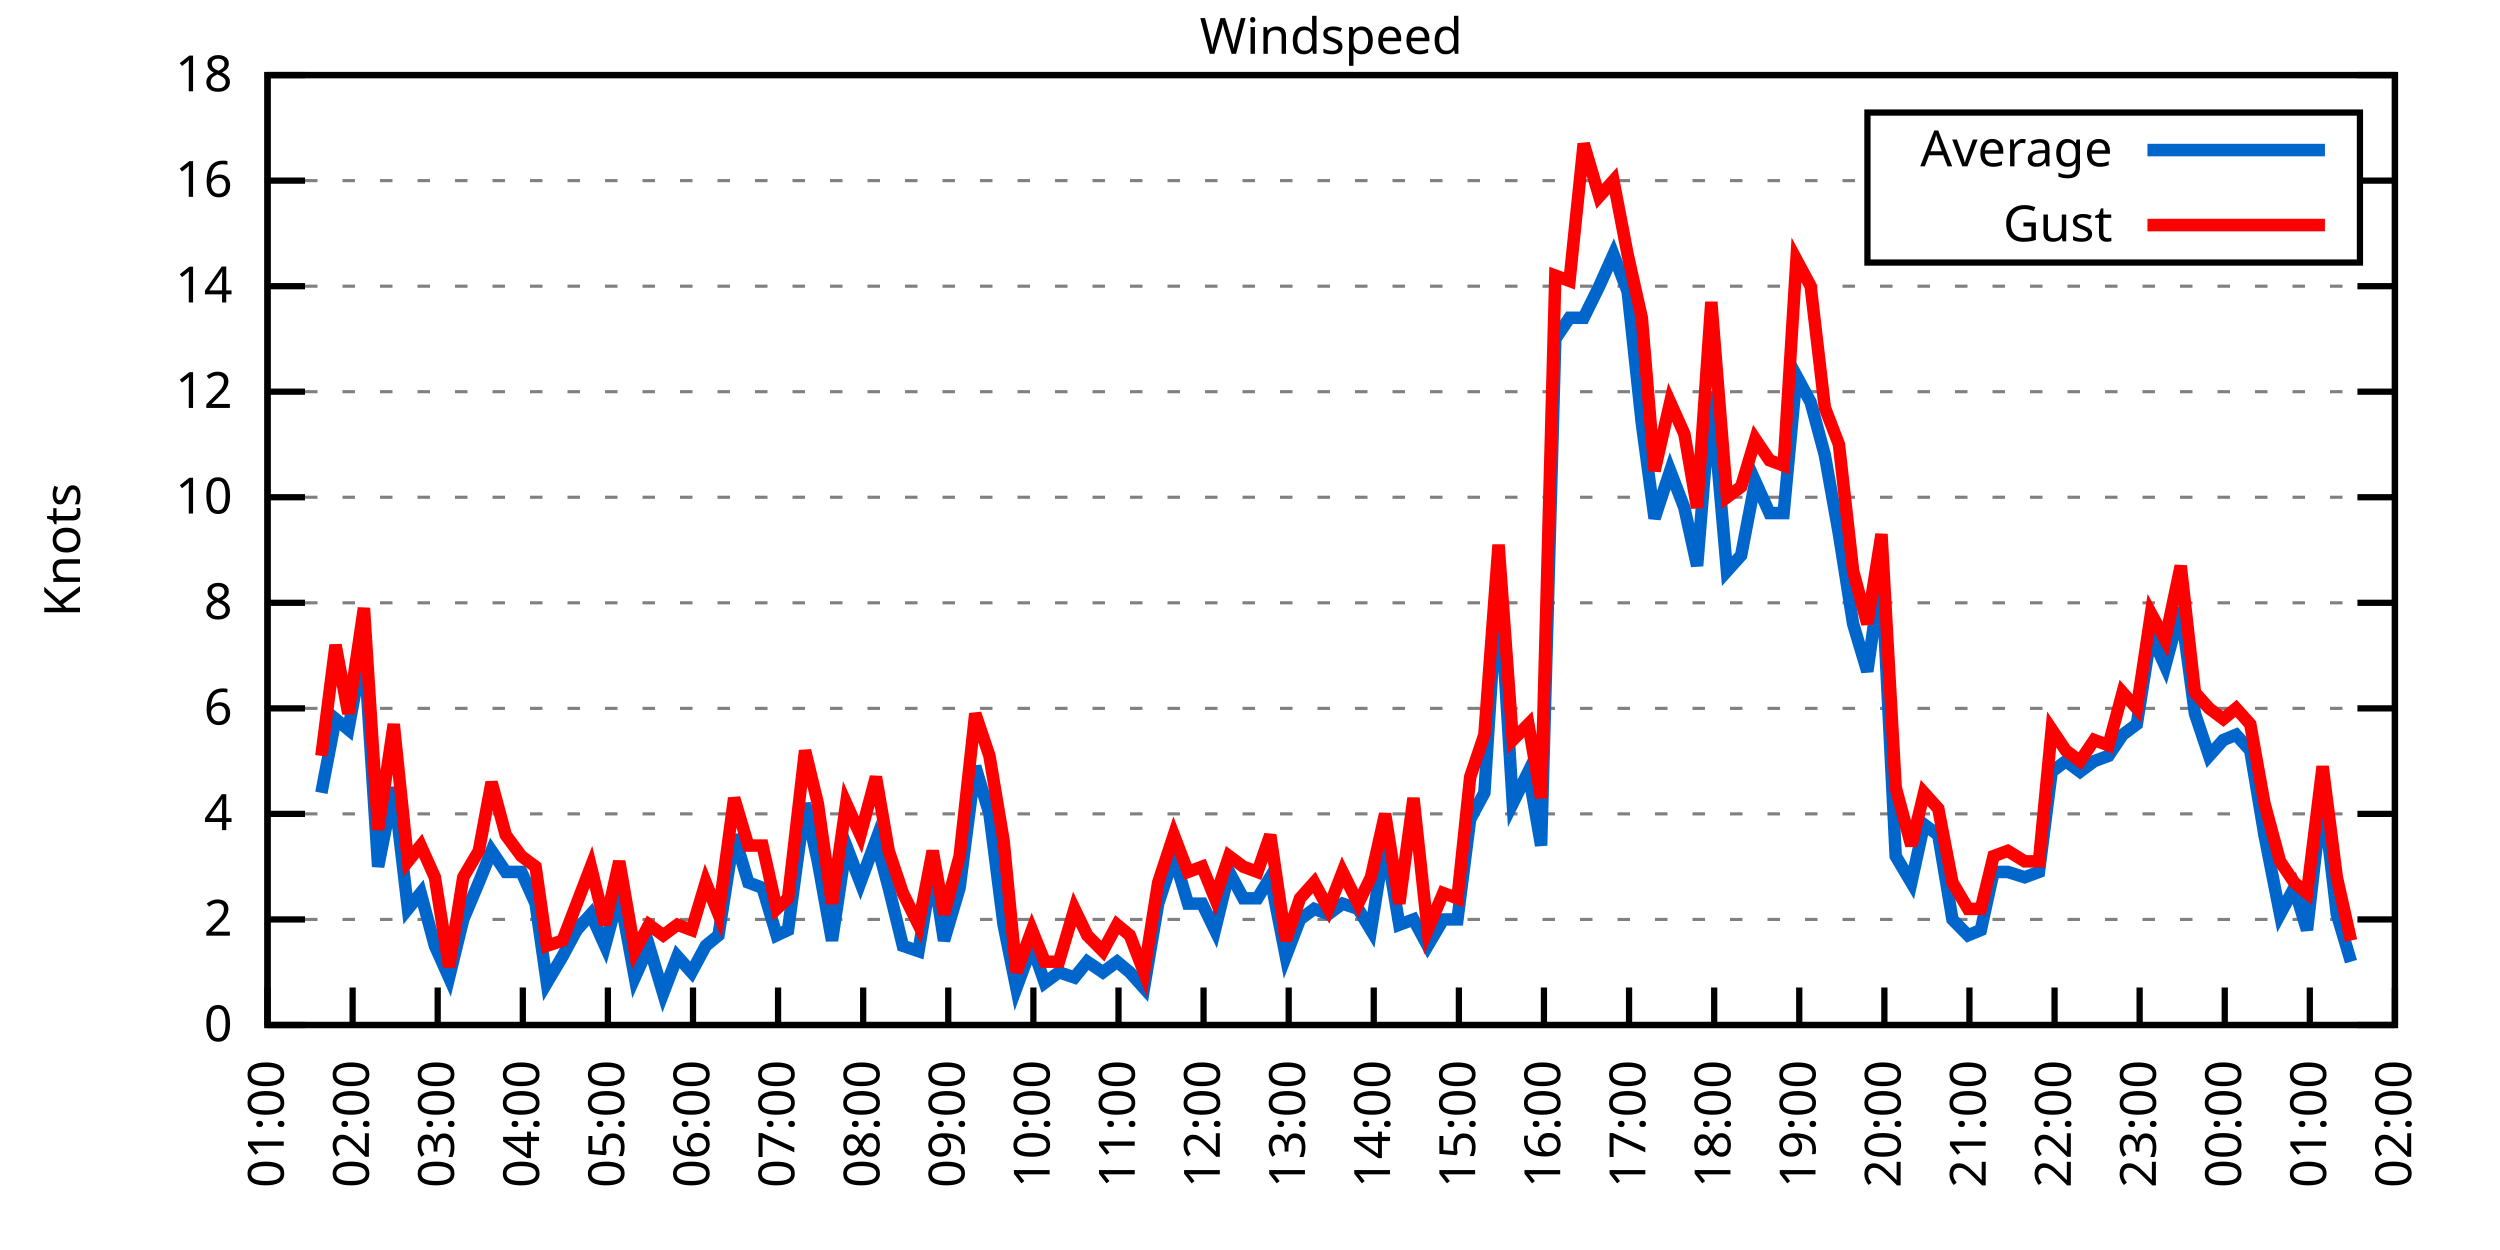
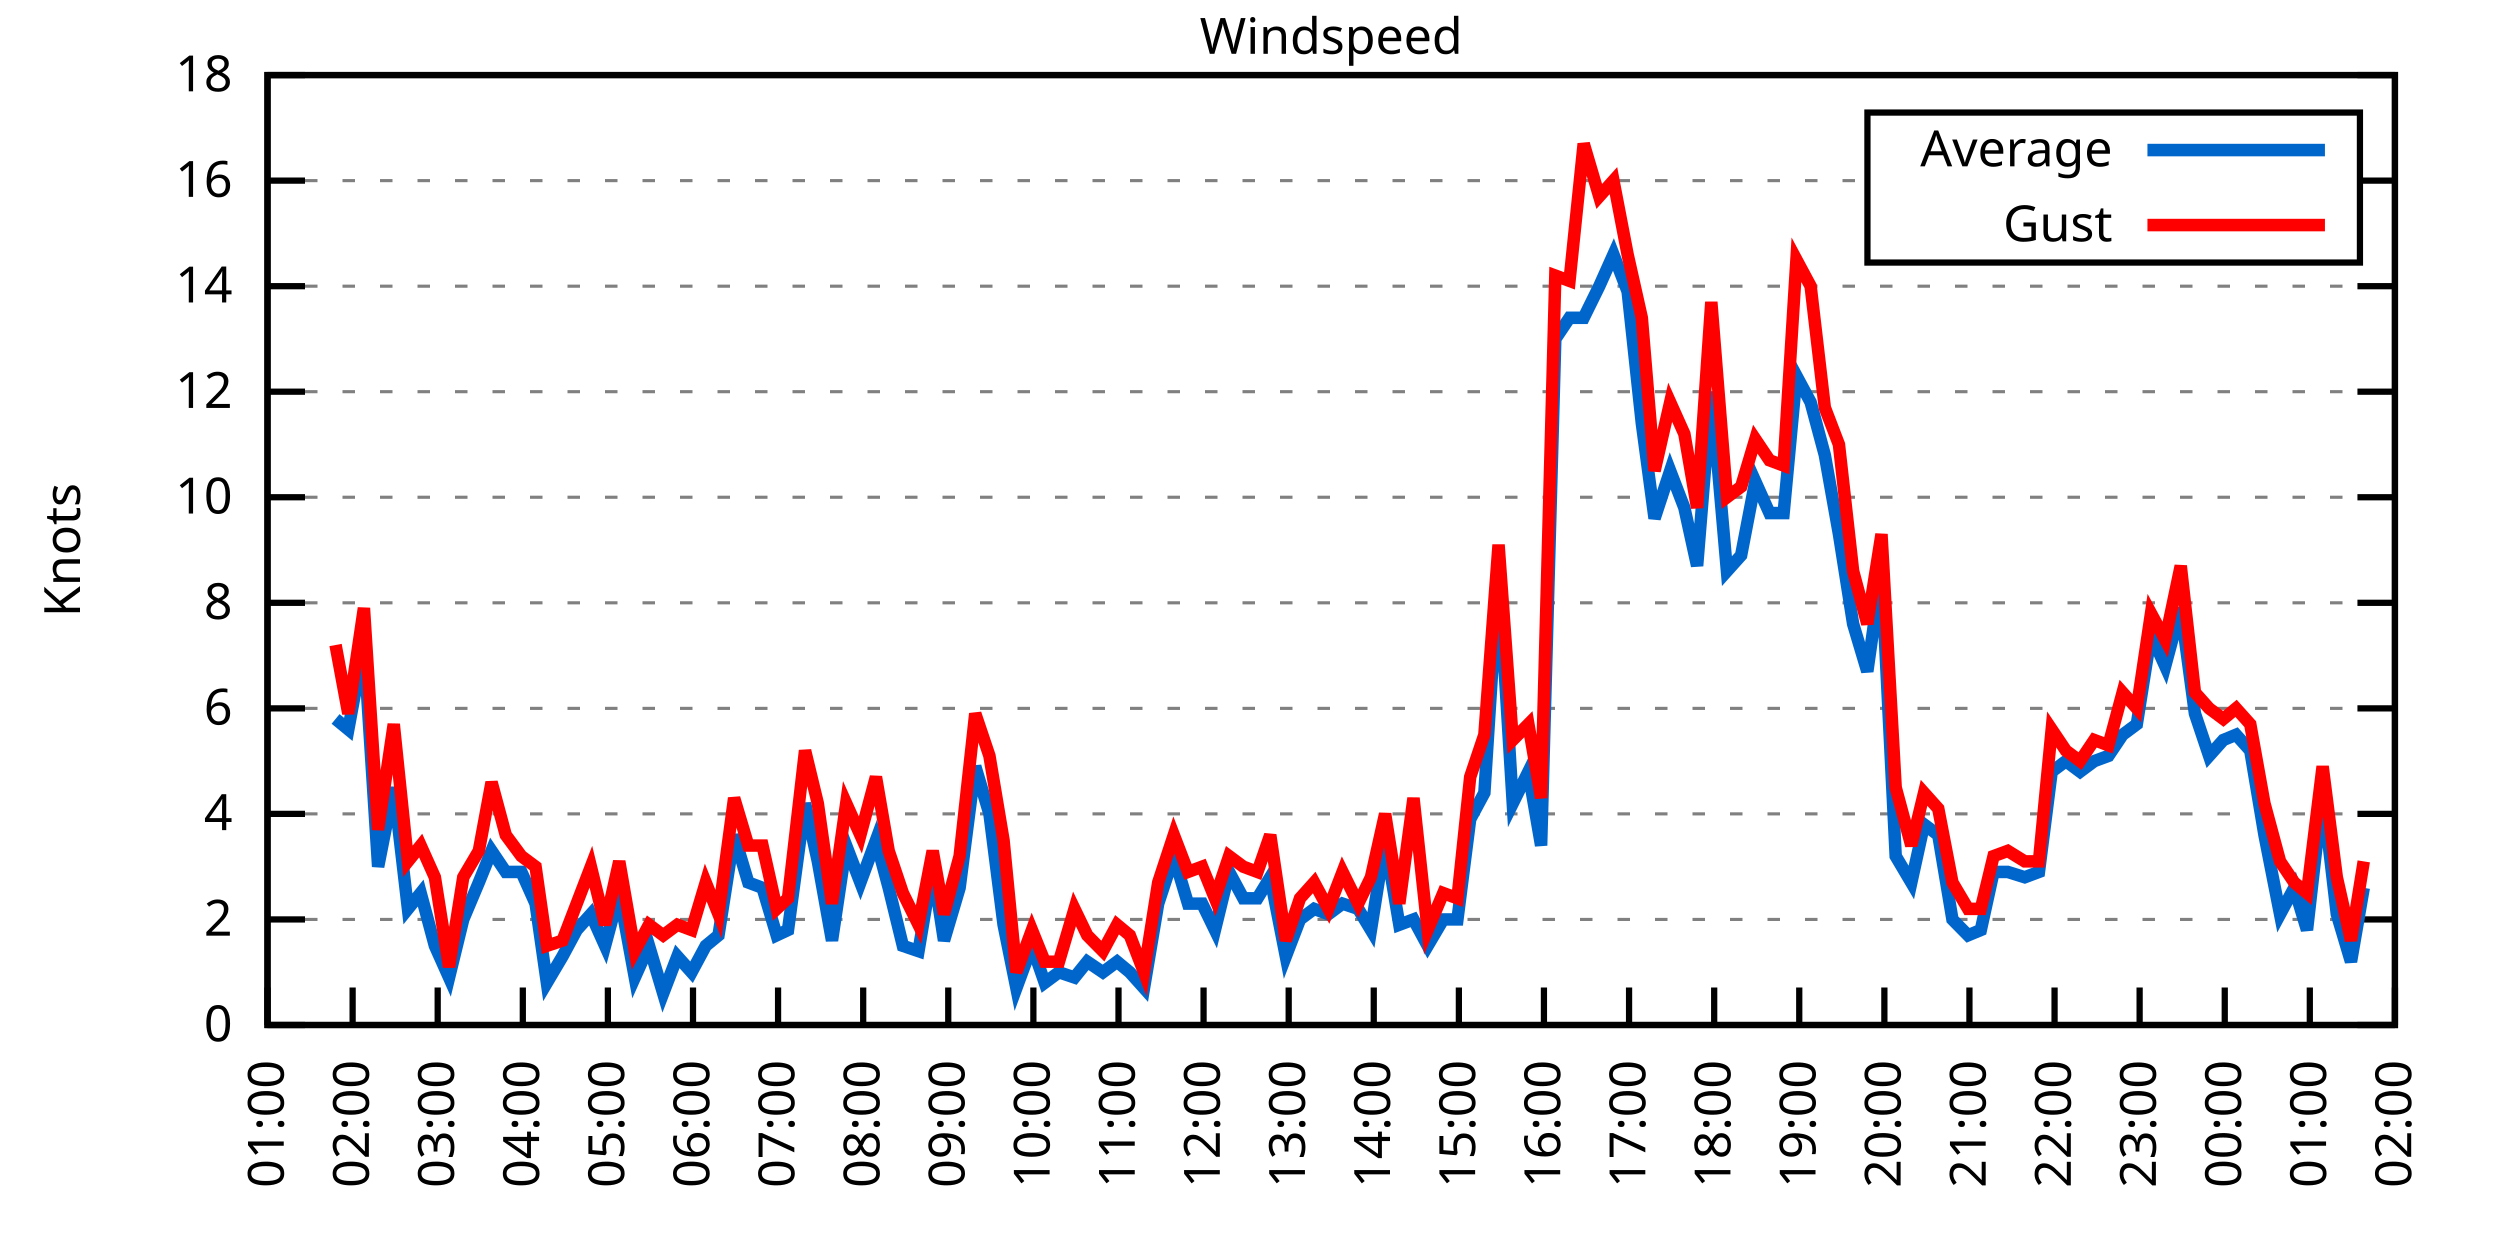
<svg xmlns="http://www.w3.org/2000/svg" xmlns:xlink="http://www.w3.org/1999/xlink" width="400" height="200" viewBox="0 0 400 200">
  <g id="gnuplot_canvas">
    <rect x="0" y="0" width="400" height="200" fill="none" />
    <defs>
      <circle id="gpDot" r="0.5" stroke-width="0.5" stroke="currentColor" />
      <path id="gpPt0" stroke-width="0.333" stroke="currentColor" d="M-1,0 h2 M0,-1 v2" />
      <path id="gpPt1" stroke-width="0.333" stroke="currentColor" d="M-1,-1 L1,1 M1,-1 L-1,1" />
      <path id="gpPt2" stroke-width="0.333" stroke="currentColor" d="M-1,0 L1,0 M0,-1 L0,1 M-1,-1 L1,1 M-1,1 L1,-1" />
      <rect id="gpPt3" stroke-width="0.333" stroke="currentColor" x="-1" y="-1" width="2" height="2" />
      <rect id="gpPt4" stroke-width="0.333" stroke="currentColor" fill="currentColor" x="-1" y="-1" width="2" height="2" />
      <circle id="gpPt5" stroke-width="0.333" stroke="currentColor" cx="0" cy="0" r="1" />
      <use xlink:href="#gpPt5" id="gpPt6" fill="currentColor" stroke="none" />
      <path id="gpPt7" stroke-width="0.333" stroke="currentColor" d="M0,-1.33 L-1.33,0.67 L1.33,0.67 z" />
      <use xlink:href="#gpPt7" id="gpPt8" fill="currentColor" stroke="none" />
      <use xlink:href="#gpPt7" id="gpPt9" stroke="currentColor" transform="rotate(180)" />
      <use xlink:href="#gpPt9" id="gpPt10" fill="currentColor" stroke="none" />
      <use xlink:href="#gpPt3" id="gpPt11" stroke="currentColor" transform="rotate(45)" />
      <use xlink:href="#gpPt11" id="gpPt12" fill="currentColor" stroke="none" />
      <path id="gpPt13" stroke-width="0.333" stroke="currentColor" d="M0,1.330 L1.265,0.411 L0.782,-1.067 L-0.782,-1.076 L-1.265,0.411 z" />
      <use xlink:href="#gpPt13" id="gpPt14" fill="currentColor" stroke="none" />
      <filter id="textbox" filterUnits="objectBoundingBox" x="0" y="0" height="1" width="1">
        <feFlood flood-color="white" flood-opacity="1" result="bgnd" />
        <feComposite in="SourceGraphic" in2="bgnd" operator="atop" />
      </filter>
      <filter id="greybox" filterUnits="objectBoundingBox" x="0" y="0" height="1" width="1">
        <feFlood flood-color="lightgrey" flood-opacity="1" result="grey" />
        <feComposite in="SourceGraphic" in2="grey" operator="atop" />
      </filter>
    </defs>
    <g fill="none" color="white" stroke="currentColor" stroke-width="1.00" stroke-linecap="butt" stroke-linejoin="miter">
</g>
    <g fill="none" color="black" stroke="currentColor" stroke-width="1.00" stroke-linecap="butt" stroke-linejoin="miter">
      <g stroke="none" shape-rendering="crispEdges">
        <polygon fill="rgb(255, 255, 255)" points="42.80,164.00 383.18,164.00 383.18,12.02 42.80,12.02 " />
      </g>
    </g>
    <g fill="none" color="black" stroke="currentColor" stroke-width="1.00" stroke-linecap="butt" stroke-linejoin="miter">
</g>
    <g fill="none" color="black" stroke="black" stroke-width="0.50" stroke-linecap="butt" stroke-linejoin="miter">
</g>
    <g fill="none" color="gray" stroke="currentColor" stroke-width="0.50" stroke-linecap="butt" stroke-linejoin="miter">
      <path stroke="gray" stroke-dasharray="2,4" class="gridline" d="M42.80,164.00 L383.19,164.00  " />
    </g>
    <g fill="none" color="gray" stroke="gray" stroke-width="1.00" stroke-linecap="butt" stroke-linejoin="miter">
</g>
    <g fill="none" color="black" stroke="currentColor" stroke-width="1.00" stroke-linecap="butt" stroke-linejoin="miter">
      <path stroke="black" d="M42.80,164.00 L48.80,164.00 M383.19,164.00 L377.19,164.00  " />
      <g transform="translate(37.20,166.60)" stroke="none" fill="black" font-family="Sans" font-size="8.00" text-anchor="end">
        <text>
          <tspan font-family="Sans"> 0</tspan>
        </text>
      </g>
    </g>
    <g fill="none" color="black" stroke="currentColor" stroke-width="1.00" stroke-linecap="butt" stroke-linejoin="miter">
</g>
    <g fill="none" color="black" stroke="black" stroke-width="0.50" stroke-linecap="butt" stroke-linejoin="miter">
</g>
    <g fill="none" color="gray" stroke="currentColor" stroke-width="0.50" stroke-linecap="butt" stroke-linejoin="miter">
      <path stroke="gray" stroke-dasharray="2,4" class="gridline" d="M42.80,147.11 L383.19,147.11  " />
    </g>
    <g fill="none" color="gray" stroke="gray" stroke-width="1.00" stroke-linecap="butt" stroke-linejoin="miter">
</g>
    <g fill="none" color="black" stroke="currentColor" stroke-width="1.00" stroke-linecap="butt" stroke-linejoin="miter">
      <path stroke="black" d="M42.80,147.11 L48.80,147.11 M383.19,147.11 L377.19,147.11  " />
      <g transform="translate(37.20,149.71)" stroke="none" fill="black" font-family="Sans" font-size="8.00" text-anchor="end">
        <text>
          <tspan font-family="Sans"> 2</tspan>
        </text>
      </g>
    </g>
    <g fill="none" color="black" stroke="currentColor" stroke-width="1.00" stroke-linecap="butt" stroke-linejoin="miter">
</g>
    <g fill="none" color="black" stroke="black" stroke-width="0.50" stroke-linecap="butt" stroke-linejoin="miter">
</g>
    <g fill="none" color="gray" stroke="currentColor" stroke-width="0.50" stroke-linecap="butt" stroke-linejoin="miter">
      <path stroke="gray" stroke-dasharray="2,4" class="gridline" d="M42.80,130.22 L383.19,130.22  " />
    </g>
    <g fill="none" color="gray" stroke="gray" stroke-width="1.00" stroke-linecap="butt" stroke-linejoin="miter">
</g>
    <g fill="none" color="black" stroke="currentColor" stroke-width="1.00" stroke-linecap="butt" stroke-linejoin="miter">
      <path stroke="black" d="M42.80,130.22 L48.80,130.22 M383.19,130.22 L377.19,130.22  " />
      <g transform="translate(37.20,132.82)" stroke="none" fill="black" font-family="Sans" font-size="8.00" text-anchor="end">
        <text>
          <tspan font-family="Sans"> 4</tspan>
        </text>
      </g>
    </g>
    <g fill="none" color="black" stroke="currentColor" stroke-width="1.00" stroke-linecap="butt" stroke-linejoin="miter">
</g>
    <g fill="none" color="black" stroke="black" stroke-width="0.50" stroke-linecap="butt" stroke-linejoin="miter">
</g>
    <g fill="none" color="gray" stroke="currentColor" stroke-width="0.50" stroke-linecap="butt" stroke-linejoin="miter">
      <path stroke="gray" stroke-dasharray="2,4" class="gridline" d="M42.80,113.34 L383.19,113.34  " />
    </g>
    <g fill="none" color="gray" stroke="gray" stroke-width="1.00" stroke-linecap="butt" stroke-linejoin="miter">
</g>
    <g fill="none" color="black" stroke="currentColor" stroke-width="1.00" stroke-linecap="butt" stroke-linejoin="miter">
      <path stroke="black" d="M42.80,113.34 L48.80,113.34 M383.19,113.34 L377.19,113.34  " />
      <g transform="translate(37.20,115.94)" stroke="none" fill="black" font-family="Sans" font-size="8.00" text-anchor="end">
        <text>
          <tspan font-family="Sans"> 6</tspan>
        </text>
      </g>
    </g>
    <g fill="none" color="black" stroke="currentColor" stroke-width="1.00" stroke-linecap="butt" stroke-linejoin="miter">
</g>
    <g fill="none" color="black" stroke="black" stroke-width="0.50" stroke-linecap="butt" stroke-linejoin="miter">
</g>
    <g fill="none" color="gray" stroke="currentColor" stroke-width="0.50" stroke-linecap="butt" stroke-linejoin="miter">
      <path stroke="gray" stroke-dasharray="2,4" class="gridline" d="M42.80,96.45 L383.19,96.45  " />
    </g>
    <g fill="none" color="gray" stroke="gray" stroke-width="1.00" stroke-linecap="butt" stroke-linejoin="miter">
</g>
    <g fill="none" color="black" stroke="currentColor" stroke-width="1.00" stroke-linecap="butt" stroke-linejoin="miter">
      <path stroke="black" d="M42.80,96.45 L48.80,96.45 M383.19,96.45 L377.19,96.45  " />
      <g transform="translate(37.20,99.05)" stroke="none" fill="black" font-family="Sans" font-size="8.00" text-anchor="end">
        <text>
          <tspan font-family="Sans"> 8</tspan>
        </text>
      </g>
    </g>
    <g fill="none" color="black" stroke="currentColor" stroke-width="1.00" stroke-linecap="butt" stroke-linejoin="miter">
</g>
    <g fill="none" color="black" stroke="black" stroke-width="0.50" stroke-linecap="butt" stroke-linejoin="miter">
</g>
    <g fill="none" color="gray" stroke="currentColor" stroke-width="0.50" stroke-linecap="butt" stroke-linejoin="miter">
      <path stroke="gray" stroke-dasharray="2,4" class="gridline" d="M42.80,79.56 L383.19,79.56  " />
    </g>
    <g fill="none" color="gray" stroke="gray" stroke-width="1.00" stroke-linecap="butt" stroke-linejoin="miter">
</g>
    <g fill="none" color="black" stroke="currentColor" stroke-width="1.00" stroke-linecap="butt" stroke-linejoin="miter">
      <path stroke="black" d="M42.80,79.56 L48.80,79.56 M383.19,79.56 L377.19,79.56  " />
      <g transform="translate(37.20,82.16)" stroke="none" fill="black" font-family="Sans" font-size="8.00" text-anchor="end">
        <text>
          <tspan font-family="Sans"> 10</tspan>
        </text>
      </g>
    </g>
    <g fill="none" color="black" stroke="currentColor" stroke-width="1.00" stroke-linecap="butt" stroke-linejoin="miter">
</g>
    <g fill="none" color="black" stroke="black" stroke-width="0.50" stroke-linecap="butt" stroke-linejoin="miter">
</g>
    <g fill="none" color="gray" stroke="currentColor" stroke-width="0.50" stroke-linecap="butt" stroke-linejoin="miter">
      <path stroke="gray" stroke-dasharray="2,4" class="gridline" d="M42.80,62.67 L383.19,62.67  " />
    </g>
    <g fill="none" color="gray" stroke="gray" stroke-width="1.00" stroke-linecap="butt" stroke-linejoin="miter">
</g>
    <g fill="none" color="black" stroke="currentColor" stroke-width="1.00" stroke-linecap="butt" stroke-linejoin="miter">
      <path stroke="black" d="M42.80,62.67 L48.80,62.67 M383.19,62.67 L377.19,62.67  " />
      <g transform="translate(37.20,65.27)" stroke="none" fill="black" font-family="Sans" font-size="8.00" text-anchor="end">
        <text>
          <tspan font-family="Sans"> 12</tspan>
        </text>
      </g>
    </g>
    <g fill="none" color="black" stroke="currentColor" stroke-width="1.00" stroke-linecap="butt" stroke-linejoin="miter">
</g>
    <g fill="none" color="black" stroke="black" stroke-width="0.50" stroke-linecap="butt" stroke-linejoin="miter">
</g>
    <g fill="none" color="gray" stroke="currentColor" stroke-width="0.50" stroke-linecap="butt" stroke-linejoin="miter">
      <path stroke="gray" stroke-dasharray="2,4" class="gridline" d="M42.80,45.79 L383.19,45.79  " />
    </g>
    <g fill="none" color="gray" stroke="gray" stroke-width="1.00" stroke-linecap="butt" stroke-linejoin="miter">
</g>
    <g fill="none" color="black" stroke="currentColor" stroke-width="1.00" stroke-linecap="butt" stroke-linejoin="miter">
      <path stroke="black" d="M42.80,45.79 L48.80,45.79 M383.19,45.79 L377.19,45.79  " />
      <g transform="translate(37.20,48.39)" stroke="none" fill="black" font-family="Sans" font-size="8.00" text-anchor="end">
        <text>
          <tspan font-family="Sans"> 14</tspan>
        </text>
      </g>
    </g>
    <g fill="none" color="black" stroke="currentColor" stroke-width="1.00" stroke-linecap="butt" stroke-linejoin="miter">
</g>
    <g fill="none" color="black" stroke="black" stroke-width="0.50" stroke-linecap="butt" stroke-linejoin="miter">
</g>
    <g fill="none" color="gray" stroke="currentColor" stroke-width="0.50" stroke-linecap="butt" stroke-linejoin="miter">
      <path stroke="gray" stroke-dasharray="2,4" class="gridline" d="M42.80,28.90 L298.79,28.90 M377.59,28.90 L383.19,28.90  " />
    </g>
    <g fill="none" color="gray" stroke="gray" stroke-width="1.00" stroke-linecap="butt" stroke-linejoin="miter">
</g>
    <g fill="none" color="black" stroke="currentColor" stroke-width="1.00" stroke-linecap="butt" stroke-linejoin="miter">
      <path stroke="black" d="M42.80,28.90 L48.80,28.90 M383.19,28.90 L377.19,28.90  " />
      <g transform="translate(37.20,31.50)" stroke="none" fill="black" font-family="Sans" font-size="8.00" text-anchor="end">
        <text>
          <tspan font-family="Sans"> 16</tspan>
        </text>
      </g>
    </g>
    <g fill="none" color="black" stroke="currentColor" stroke-width="1.00" stroke-linecap="butt" stroke-linejoin="miter">
</g>
    <g fill="none" color="black" stroke="black" stroke-width="0.50" stroke-linecap="butt" stroke-linejoin="miter">
</g>
    <g fill="none" color="gray" stroke="currentColor" stroke-width="0.50" stroke-linecap="butt" stroke-linejoin="miter">
      <path stroke="gray" stroke-dasharray="2,4" class="gridline" d="M42.80,12.01 L383.19,12.01  " />
    </g>
    <g fill="none" color="gray" stroke="gray" stroke-width="1.00" stroke-linecap="butt" stroke-linejoin="miter">
</g>
    <g fill="none" color="black" stroke="currentColor" stroke-width="1.00" stroke-linecap="butt" stroke-linejoin="miter">
      <path stroke="black" d="M42.80,12.01 L48.80,12.01 M383.19,12.01 L377.19,12.01  " />
      <g transform="translate(37.20,14.61)" stroke="none" fill="black" font-family="Sans" font-size="8.00" text-anchor="end">
        <text>
          <tspan font-family="Sans"> 18</tspan>
        </text>
      </g>
    </g>
    <g fill="none" color="black" stroke="currentColor" stroke-width="1.00" stroke-linecap="butt" stroke-linejoin="miter">
      <path stroke="black" d="M42.80,164.00 L42.80,158.00  " />
      <g transform="translate(45.40,169.60) rotate(270.00)" stroke="none" fill="black" font-family="Sans" font-size="8.00" text-anchor="end">
        <text>
          <tspan font-family="Sans">01:00</tspan>
        </text>
      </g>
    </g>
    <g fill="none" color="black" stroke="currentColor" stroke-width="1.00" stroke-linecap="butt" stroke-linejoin="miter">
      <path stroke="black" d="M56.42,164.00 L56.42,158.00  " />
      <g transform="translate(59.02,169.60) rotate(270.00)" stroke="none" fill="black" font-family="Sans" font-size="8.00" text-anchor="end">
        <text>
          <tspan font-family="Sans">02:00</tspan>
        </text>
      </g>
    </g>
    <g fill="none" color="black" stroke="currentColor" stroke-width="1.00" stroke-linecap="butt" stroke-linejoin="miter">
      <path stroke="black" d="M70.03,164.00 L70.03,158.00  " />
      <g transform="translate(72.63,169.60) rotate(270.00)" stroke="none" fill="black" font-family="Sans" font-size="8.00" text-anchor="end">
        <text>
          <tspan font-family="Sans">03:00</tspan>
        </text>
      </g>
    </g>
    <g fill="none" color="black" stroke="currentColor" stroke-width="1.00" stroke-linecap="butt" stroke-linejoin="miter">
      <path stroke="black" d="M83.65,164.00 L83.65,158.00  " />
      <g transform="translate(86.25,169.60) rotate(270.00)" stroke="none" fill="black" font-family="Sans" font-size="8.00" text-anchor="end">
        <text>
          <tspan font-family="Sans">04:00</tspan>
        </text>
      </g>
    </g>
    <g fill="none" color="black" stroke="currentColor" stroke-width="1.00" stroke-linecap="butt" stroke-linejoin="miter">
      <path stroke="black" d="M97.26,164.00 L97.26,158.00  " />
      <g transform="translate(99.86,169.60) rotate(270.00)" stroke="none" fill="black" font-family="Sans" font-size="8.00" text-anchor="end">
        <text>
          <tspan font-family="Sans">05:00</tspan>
        </text>
      </g>
    </g>
    <g fill="none" color="black" stroke="currentColor" stroke-width="1.00" stroke-linecap="butt" stroke-linejoin="miter">
      <path stroke="black" d="M110.88,164.00 L110.88,158.00  " />
      <g transform="translate(113.48,169.60) rotate(270.00)" stroke="none" fill="black" font-family="Sans" font-size="8.00" text-anchor="end">
        <text>
          <tspan font-family="Sans">06:00</tspan>
        </text>
      </g>
    </g>
    <g fill="none" color="black" stroke="currentColor" stroke-width="1.00" stroke-linecap="butt" stroke-linejoin="miter">
      <path stroke="black" d="M124.49,164.00 L124.49,158.00  " />
      <g transform="translate(127.09,169.60) rotate(270.00)" stroke="none" fill="black" font-family="Sans" font-size="8.00" text-anchor="end">
        <text>
          <tspan font-family="Sans">07:00</tspan>
        </text>
      </g>
    </g>
    <g fill="none" color="black" stroke="currentColor" stroke-width="1.00" stroke-linecap="butt" stroke-linejoin="miter">
      <path stroke="black" d="M138.11,164.00 L138.11,158.00  " />
      <g transform="translate(140.71,169.60) rotate(270.00)" stroke="none" fill="black" font-family="Sans" font-size="8.00" text-anchor="end">
        <text>
          <tspan font-family="Sans">08:00</tspan>
        </text>
      </g>
    </g>
    <g fill="none" color="black" stroke="currentColor" stroke-width="1.00" stroke-linecap="butt" stroke-linejoin="miter">
      <path stroke="black" d="M151.72,164.00 L151.72,158.00  " />
      <g transform="translate(154.32,169.60) rotate(270.00)" stroke="none" fill="black" font-family="Sans" font-size="8.00" text-anchor="end">
        <text>
          <tspan font-family="Sans">09:00</tspan>
        </text>
      </g>
    </g>
    <g fill="none" color="black" stroke="currentColor" stroke-width="1.00" stroke-linecap="butt" stroke-linejoin="miter">
      <path stroke="black" d="M165.34,164.00 L165.34,158.00  " />
      <g transform="translate(167.94,169.60) rotate(270.00)" stroke="none" fill="black" font-family="Sans" font-size="8.00" text-anchor="end">
        <text>
          <tspan font-family="Sans">10:00</tspan>
        </text>
      </g>
    </g>
    <g fill="none" color="black" stroke="currentColor" stroke-width="1.00" stroke-linecap="butt" stroke-linejoin="miter">
      <path stroke="black" d="M178.96,164.00 L178.96,158.00  " />
      <g transform="translate(181.56,169.60) rotate(270.00)" stroke="none" fill="black" font-family="Sans" font-size="8.00" text-anchor="end">
        <text>
          <tspan font-family="Sans">11:00</tspan>
        </text>
      </g>
    </g>
    <g fill="none" color="black" stroke="currentColor" stroke-width="1.00" stroke-linecap="butt" stroke-linejoin="miter">
      <path stroke="black" d="M192.57,164.00 L192.57,158.00  " />
      <g transform="translate(195.17,169.60) rotate(270.00)" stroke="none" fill="black" font-family="Sans" font-size="8.00" text-anchor="end">
        <text>
          <tspan font-family="Sans">12:00</tspan>
        </text>
      </g>
    </g>
    <g fill="none" color="black" stroke="currentColor" stroke-width="1.00" stroke-linecap="butt" stroke-linejoin="miter">
      <path stroke="black" d="M206.19,164.00 L206.19,158.00  " />
      <g transform="translate(208.79,169.60) rotate(270.00)" stroke="none" fill="black" font-family="Sans" font-size="8.00" text-anchor="end">
        <text>
          <tspan font-family="Sans">13:00</tspan>
        </text>
      </g>
    </g>
    <g fill="none" color="black" stroke="currentColor" stroke-width="1.00" stroke-linecap="butt" stroke-linejoin="miter">
      <path stroke="black" d="M219.80,164.00 L219.80,158.00  " />
      <g transform="translate(222.40,169.60) rotate(270.00)" stroke="none" fill="black" font-family="Sans" font-size="8.00" text-anchor="end">
        <text>
          <tspan font-family="Sans">14:00</tspan>
        </text>
      </g>
    </g>
    <g fill="none" color="black" stroke="currentColor" stroke-width="1.00" stroke-linecap="butt" stroke-linejoin="miter">
      <path stroke="black" d="M233.42,164.00 L233.42,158.00  " />
      <g transform="translate(236.02,169.60) rotate(270.00)" stroke="none" fill="black" font-family="Sans" font-size="8.00" text-anchor="end">
        <text>
          <tspan font-family="Sans">15:00</tspan>
        </text>
      </g>
    </g>
    <g fill="none" color="black" stroke="currentColor" stroke-width="1.00" stroke-linecap="butt" stroke-linejoin="miter">
      <path stroke="black" d="M247.03,164.00 L247.03,158.00  " />
      <g transform="translate(249.63,169.60) rotate(270.00)" stroke="none" fill="black" font-family="Sans" font-size="8.00" text-anchor="end">
        <text>
          <tspan font-family="Sans">16:00</tspan>
        </text>
      </g>
    </g>
    <g fill="none" color="black" stroke="currentColor" stroke-width="1.00" stroke-linecap="butt" stroke-linejoin="miter">
      <path stroke="black" d="M260.65,164.00 L260.65,158.00  " />
      <g transform="translate(263.25,169.60) rotate(270.00)" stroke="none" fill="black" font-family="Sans" font-size="8.00" text-anchor="end">
        <text>
          <tspan font-family="Sans">17:00</tspan>
        </text>
      </g>
    </g>
    <g fill="none" color="black" stroke="currentColor" stroke-width="1.00" stroke-linecap="butt" stroke-linejoin="miter">
      <path stroke="black" d="M274.27,164.00 L274.27,158.00  " />
      <g transform="translate(276.87,169.60) rotate(270.00)" stroke="none" fill="black" font-family="Sans" font-size="8.00" text-anchor="end">
        <text>
          <tspan font-family="Sans">18:00</tspan>
        </text>
      </g>
    </g>
    <g fill="none" color="black" stroke="currentColor" stroke-width="1.00" stroke-linecap="butt" stroke-linejoin="miter">
      <path stroke="black" d="M287.88,164.00 L287.88,158.00  " />
      <g transform="translate(290.48,169.60) rotate(270.00)" stroke="none" fill="black" font-family="Sans" font-size="8.00" text-anchor="end">
        <text>
          <tspan font-family="Sans">19:00</tspan>
        </text>
      </g>
    </g>
    <g fill="none" color="black" stroke="currentColor" stroke-width="1.00" stroke-linecap="butt" stroke-linejoin="miter">
      <path stroke="black" d="M301.50,164.00 L301.50,158.00  " />
      <g transform="translate(304.10,169.60) rotate(270.00)" stroke="none" fill="black" font-family="Sans" font-size="8.00" text-anchor="end">
        <text>
          <tspan font-family="Sans">20:00</tspan>
        </text>
      </g>
    </g>
    <g fill="none" color="black" stroke="currentColor" stroke-width="1.00" stroke-linecap="butt" stroke-linejoin="miter">
      <path stroke="black" d="M315.11,164.00 L315.11,158.00  " />
      <g transform="translate(317.71,169.60) rotate(270.00)" stroke="none" fill="black" font-family="Sans" font-size="8.00" text-anchor="end">
        <text>
          <tspan font-family="Sans">21:00</tspan>
        </text>
      </g>
    </g>
    <g fill="none" color="black" stroke="currentColor" stroke-width="1.00" stroke-linecap="butt" stroke-linejoin="miter">
      <path stroke="black" d="M328.73,164.00 L328.73,158.00  " />
      <g transform="translate(331.33,169.60) rotate(270.00)" stroke="none" fill="black" font-family="Sans" font-size="8.00" text-anchor="end">
        <text>
          <tspan font-family="Sans">22:00</tspan>
        </text>
      </g>
    </g>
    <g fill="none" color="black" stroke="currentColor" stroke-width="1.00" stroke-linecap="butt" stroke-linejoin="miter">
      <path stroke="black" d="M342.34,164.00 L342.34,158.00  " />
      <g transform="translate(344.94,169.60) rotate(270.00)" stroke="none" fill="black" font-family="Sans" font-size="8.00" text-anchor="end">
        <text>
          <tspan font-family="Sans">23:00</tspan>
        </text>
      </g>
    </g>
    <g fill="none" color="black" stroke="currentColor" stroke-width="1.00" stroke-linecap="butt" stroke-linejoin="miter">
      <path stroke="black" d="M355.96,164.00 L355.96,158.00  " />
      <g transform="translate(358.56,169.60) rotate(270.00)" stroke="none" fill="black" font-family="Sans" font-size="8.00" text-anchor="end">
        <text>
          <tspan font-family="Sans">00:00</tspan>
        </text>
      </g>
    </g>
    <g fill="none" color="black" stroke="currentColor" stroke-width="1.00" stroke-linecap="butt" stroke-linejoin="miter">
      <path stroke="black" d="M369.57,164.00 L369.57,158.00  " />
      <g transform="translate(372.17,169.60) rotate(270.00)" stroke="none" fill="black" font-family="Sans" font-size="8.00" text-anchor="end">
        <text>
          <tspan font-family="Sans">01:00</tspan>
        </text>
      </g>
    </g>
    <g fill="none" color="black" stroke="currentColor" stroke-width="1.00" stroke-linecap="butt" stroke-linejoin="miter">
      <path stroke="black" d="M383.19,164.00 L383.19,158.00  " />
      <g transform="translate(385.79,169.60) rotate(270.00)" stroke="none" fill="black" font-family="Sans" font-size="8.00" text-anchor="end">
        <text>
          <tspan font-family="Sans">02:00</tspan>
        </text>
      </g>
    </g>
    <g fill="none" color="black" stroke="currentColor" stroke-width="1.00" stroke-linecap="butt" stroke-linejoin="miter">
</g>
    <g fill="none" color="black" stroke="currentColor" stroke-width="1.00" stroke-linecap="butt" stroke-linejoin="miter">
      <path stroke="black" d="M42.80,12.01 L42.80,164.00 L383.19,164.00 L383.19,12.01 L42.80,12.01 Z  " />
    </g>
    <g fill="none" color="black" stroke="currentColor" stroke-width="1.00" stroke-linecap="butt" stroke-linejoin="miter">
</g>
    <g fill="none" color="black" stroke="currentColor" stroke-width="1.00" stroke-linecap="butt" stroke-linejoin="miter">
      <path stroke="black" d="M298.79,42.01 L298.79,18.01 L377.59,18.01 L377.59,42.01 L298.79,42.01 Z  " />
    </g>
    <g id="Windspeed_plot_1">
      <g fill="none" color="white" stroke="black" stroke-width="2.00" stroke-linecap="butt" stroke-linejoin="miter">
</g>
      <g fill="none" color="black" stroke="currentColor" stroke-width="2.00" stroke-linecap="butt" stroke-linejoin="miter">
        <g transform="translate(337.99,26.61)" stroke="none" fill="black" font-family="Sans" font-size="8.00" text-anchor="end">
          <text>
            <tspan font-family="Sans">Average</tspan>
          </text>
        </g>
      </g>
      <g fill="none" color="black" stroke="currentColor" stroke-width="2.00" stroke-linecap="butt" stroke-linejoin="miter">
-         <path stroke="rgb(  0, 102, 204)" d="M343.59,24.01 L371.99,24.01 M51.42,126.85 L53.69,115.03 L55.73,116.71 L58.23,103.20 L60.50,138.67 L63.00,126.00   L65.27,145.42 L67.31,142.89 L69.58,151.33 L71.85,156.40 L74.12,147.11 L76.61,141.20 L78.65,136.14 L80.92,139.51   L83.42,139.51 L85.69,144.58 L87.50,157.24 L90.00,153.02 L92.27,148.80 L94.54,146.27 L96.81,151.33 L99.08,142.89   L101.57,156.40 L103.84,151.33 L106.11,158.93 L108.38,153.02 L110.65,155.56 L112.92,151.33 L114.96,149.65 L117.46,133.60   L119.73,141.20 L122.00,142.05 L124.27,149.65 L126.08,148.80 L128.81,128.54 L130.85,137.82 L133.12,150.49 L135.39,135.29   L137.66,141.20 L140.15,134.45 L142.19,142.05 L144.46,151.33 L146.96,152.18 L149.23,138.67 L151.04,150.49 L153.54,142.05   L156.04,122.62 L158.31,130.22 L160.57,147.96 L162.62,158.09 L165.11,151.33 L167.16,157.24 L169.43,155.56 L171.92,156.40   L173.96,153.87 L176.46,155.56 L178.73,153.87 L180.77,155.56 L183.04,158.09 L185.31,144.58 L187.81,136.98 L190.08,144.58   L192.34,144.58 L194.39,148.80 L196.66,139.51 L198.93,143.73 L201.19,143.73 L203.24,140.36 L205.73,153.02 L208.00,147.11   L210.27,145.42 L212.54,146.27 L214.81,144.58 L217.31,145.42 L219.35,148.80 L221.62,134.45 L223.89,147.96 L226.16,147.11   L228.43,151.33 L230.92,147.11 L233.19,147.11 L235.23,131.07 L237.50,126.85 L239.77,91.38 L242.04,128.54 L244.54,123.47   L246.58,135.29 L248.85,54.23 L251.12,50.85 L253.39,50.85 L255.88,45.79 L258.15,40.72 L260.42,46.63 L262.69,67.74   L264.73,82.94 L267.23,75.34 L269.50,81.25 L271.54,90.54 L273.81,62.67 L276.31,91.38 L278.58,88.85 L280.85,77.03   L283.12,82.09 L285.38,82.09 L287.43,60.14 L289.70,64.36 L291.97,72.81 L294.23,85.47 L296.50,99.83 L298.77,107.43   L301.04,91.38 L303.31,136.98 L305.81,141.20 L307.85,131.91 L310.12,133.60 L312.39,147.11 L314.89,149.65 L316.93,148.80   L318.97,139.51 L321.24,139.51 L323.96,140.36 L326.23,139.51 L328.27,123.47 L330.54,121.78 L332.81,123.47 L335.08,121.78   L337.35,120.94 L339.62,117.56 L341.89,115.87 L344.16,101.52 L346.43,106.58 L348.92,97.29 L351.19,114.18 L353.46,120.94   L355.73,118.40 L357.77,117.56 L360.04,120.09 L362.31,133.60 L364.81,146.27 L367.08,142.05 L369.12,148.80 L371.62,126.85   L373.89,146.27 L376.16,153.87  " />
+         <path stroke="rgb(  0, 102, 204)" d="M343.59,24.01 L371.99,24.01 M53.69,115.03 L55.73,116.71 L58.23,103.20 L60.50,138.67 L63.00,126.00 L65.27,145.42   L67.31,142.89 L69.58,151.33 L71.85,156.40 L74.12,147.11 L76.61,141.20 L78.65,136.14 L80.92,139.51 L83.42,139.51   L85.69,144.58 L87.50,157.24 L90.00,153.02 L92.27,148.80 L94.54,146.27 L96.81,151.33 L99.08,142.89 L101.57,156.40   L103.84,151.33 L106.11,158.93 L108.38,153.02 L110.65,155.56 L112.92,151.33 L114.96,149.65 L117.46,133.60 L119.73,141.20   L122.00,142.05 L124.27,149.65 L126.08,148.80 L128.81,128.54 L130.85,137.82 L133.12,150.49 L135.39,135.29 L137.66,141.20   L140.15,134.45 L142.19,142.05 L144.46,151.33 L146.96,152.18 L149.23,138.67 L151.04,150.49 L153.54,142.05 L156.04,122.62   L158.31,130.22 L160.57,147.96 L162.62,158.09 L165.11,151.33 L167.16,157.24 L169.43,155.56 L171.92,156.40 L173.96,153.87   L176.46,155.56 L178.73,153.87 L180.77,155.56 L183.04,158.09 L185.31,144.58 L187.81,136.98 L190.08,144.58 L192.34,144.58   L194.39,148.80 L196.66,139.51 L198.93,143.73 L201.19,143.73 L203.24,140.36 L205.73,153.02 L208.00,147.11 L210.27,145.42   L212.54,146.27 L214.81,144.58 L217.31,145.42 L219.35,148.80 L221.62,134.45 L223.89,147.96 L226.16,147.11 L228.43,151.33   L230.92,147.11 L233.19,147.11 L235.23,131.07 L237.50,126.85 L239.77,91.38 L242.04,128.54 L244.54,123.47 L246.58,135.29   L248.85,54.23 L251.12,50.85 L253.39,50.85 L255.88,45.79 L258.15,40.72 L260.42,46.63 L262.69,67.74 L264.73,82.94   L267.23,75.34 L269.50,81.25 L271.54,90.54 L273.81,62.67 L276.31,91.38 L278.58,88.85 L280.85,77.03 L283.12,82.09   L285.38,82.09 L287.43,60.14 L289.70,64.36 L291.97,72.81 L294.23,85.47 L296.50,99.83 L298.77,107.43 L301.04,91.38   L303.31,136.98 L305.81,141.20 L307.85,131.91 L310.12,133.60 L312.39,147.11 L314.89,149.65 L316.93,148.80 L318.97,139.51   L321.24,139.51 L323.96,140.36 L326.23,139.51 L328.27,123.47 L330.54,121.78 L332.81,123.47 L335.08,121.78 L337.35,120.94   L339.62,117.56 L341.89,115.87 L344.16,101.52 L346.43,106.58 L348.92,97.29 L351.19,114.18 L353.46,120.94 L355.73,118.40   L357.77,117.56 L360.04,120.09 L362.31,133.60 L364.81,146.27 L367.08,142.05 L369.12,148.80 L371.62,126.85 L373.89,146.27   L376.16,153.87 L378.20,142.05  " />
      </g>
    </g>
    <g id="Windspeed_plot_2">
      <g fill="none" color="black" stroke="currentColor" stroke-width="2.00" stroke-linecap="butt" stroke-linejoin="miter">
        <g transform="translate(337.99,38.61)" stroke="none" fill="black" font-family="Sans" font-size="8.00" text-anchor="end">
          <text>
            <tspan font-family="Sans">Gust</tspan>
          </text>
        </g>
      </g>
      <g fill="none" color="black" stroke="currentColor" stroke-width="2.00" stroke-linecap="butt" stroke-linejoin="miter">
-         <path stroke="rgb(255,   0,   0)" d="M343.59,36.01 L371.99,36.01 M51.42,120.94 L53.69,103.20 L55.73,114.18 L58.23,97.29 L60.50,132.76 L63.00,115.87   L65.27,137.82 L67.31,135.29 L69.58,140.36 L71.85,154.71 L74.12,140.36 L76.61,136.14 L78.65,125.16 L80.92,133.60   L83.42,136.98 L85.69,138.67 L87.50,151.33 L90.00,150.49 L92.27,144.58 L94.54,138.67 L96.81,147.96 L99.08,137.82   L101.57,152.18 L103.84,147.96 L106.11,149.65 L108.38,147.96 L110.65,148.80 L112.92,141.20 L114.96,146.27 L117.46,127.69   L119.73,135.29 L122.00,135.29 L124.27,145.42 L126.08,143.73 L128.81,120.09 L130.85,128.54 L133.12,144.58 L135.39,128.54   L137.66,133.60 L140.15,124.31 L142.19,136.14 L144.46,142.89 L146.96,147.96 L149.23,136.14 L151.04,146.27 L153.54,136.98   L156.04,114.18 L158.31,120.94 L160.57,134.45 L162.62,155.56 L165.11,148.80 L167.16,153.87 L169.43,153.87 L171.92,145.42   L173.96,149.65 L176.46,152.18 L178.73,147.96 L180.77,149.65 L183.04,155.56 L185.31,141.20 L187.81,133.60 L190.08,139.51   L192.34,138.67 L194.39,143.73 L196.66,136.98 L198.93,138.67 L201.19,139.51 L203.24,133.60 L205.73,150.49 L208.00,143.73   L210.27,141.20 L212.54,145.42 L214.81,139.51 L217.31,144.58 L219.35,140.36 L221.62,130.22 L223.89,144.58 L226.16,127.69   L228.43,148.80 L230.92,142.89 L233.19,143.73 L235.23,124.31 L237.50,117.56 L239.77,87.16 L242.04,118.40 L244.54,115.87   L246.58,127.69 L248.85,44.10 L251.12,44.94 L253.39,22.99 L255.88,31.43 L258.15,28.90 L260.42,40.72 L262.69,50.85   L264.73,75.34 L267.23,64.36 L269.50,69.43 L271.54,81.25 L273.81,48.32 L276.31,79.56 L278.58,77.87 L280.85,70.27   L283.12,73.65 L285.38,74.49 L287.43,41.56 L289.70,45.79 L291.97,65.21 L294.23,71.12 L296.50,91.38 L298.77,99.83   L301.04,85.47 L303.31,126.00 L305.81,135.29 L307.85,126.85 L310.12,129.38 L312.39,141.20 L314.89,145.42 L316.93,145.42   L318.97,136.98 L321.24,136.14 L323.96,137.82 L326.23,137.82 L328.27,116.71 L330.54,120.09 L332.81,121.78 L335.08,118.40   L337.35,119.25 L339.62,110.80 L341.89,113.34 L344.16,98.14 L346.43,102.36 L348.92,90.54 L351.19,110.80 L353.46,113.34   L355.73,115.03 L357.77,113.34 L360.04,115.87 L362.31,128.54 L364.81,137.82 L367.08,141.20 L369.12,142.89 L371.62,122.62   L373.89,140.36 L376.16,150.49  " />
+         <path stroke="rgb(255,   0,   0)" d="M343.59,36.01 L371.99,36.01 M53.69,103.20 L55.73,114.18 L58.23,97.29 L60.50,132.76 L63.00,115.87 L65.27,137.82   L67.31,135.29 L69.58,140.36 L71.85,154.71 L74.12,140.36 L76.61,136.14 L78.65,125.16 L80.92,133.60 L83.42,136.98   L85.69,138.67 L87.50,151.33 L90.00,150.49 L92.27,144.58 L94.54,138.67 L96.81,147.96 L99.08,137.82 L101.57,152.18   L103.84,147.96 L106.11,149.65 L108.38,147.96 L110.65,148.80 L112.92,141.20 L114.96,146.27 L117.46,127.69 L119.73,135.29   L122.00,135.29 L124.27,145.42 L126.08,143.73 L128.81,120.09 L130.85,128.54 L133.12,144.58 L135.39,128.54 L137.66,133.60   L140.15,124.31 L142.19,136.14 L144.46,142.89 L146.96,147.96 L149.23,136.14 L151.04,146.27 L153.54,136.98 L156.04,114.18   L158.31,120.94 L160.57,134.45 L162.62,155.56 L165.11,148.80 L167.16,153.87 L169.43,153.87 L171.92,145.42 L173.96,149.65   L176.46,152.18 L178.73,147.96 L180.77,149.65 L183.04,155.56 L185.31,141.20 L187.81,133.60 L190.08,139.51 L192.34,138.67   L194.39,143.73 L196.66,136.98 L198.93,138.67 L201.19,139.51 L203.24,133.60 L205.73,150.49 L208.00,143.73 L210.27,141.20   L212.54,145.42 L214.81,139.51 L217.31,144.58 L219.35,140.36 L221.62,130.22 L223.89,144.58 L226.16,127.69 L228.43,148.80   L230.92,142.89 L233.19,143.73 L235.23,124.31 L237.50,117.56 L239.77,87.16 L242.04,118.40 L244.54,115.87 L246.58,127.69   L248.85,44.10 L251.12,44.94 L253.39,22.99 L255.88,31.43 L258.15,28.90 L260.42,40.72 L262.69,50.85 L264.73,75.34   L267.23,64.36 L269.50,69.43 L271.54,81.25 L273.81,48.32 L276.31,79.56 L278.58,77.87 L280.85,70.27 L283.12,73.65   L285.38,74.49 L287.43,41.56 L289.70,45.79 L291.97,65.21 L294.23,71.12 L296.50,91.38 L298.77,99.83 L301.04,85.47   L303.31,126.00 L305.81,135.29 L307.85,126.85 L310.12,129.38 L312.39,141.20 L314.89,145.42 L316.93,145.42 L318.97,136.98   L321.24,136.14 L323.96,137.82 L326.23,137.82 L328.27,116.71 L330.54,120.09 L332.81,121.78 L335.08,118.40 L337.35,119.25   L339.62,110.80 L341.89,113.34 L344.16,98.14 L346.43,102.36 L348.92,90.54 L351.19,110.80 L353.46,113.34 L355.73,115.03   L357.77,113.34 L360.04,115.87 L362.31,128.54 L364.81,137.82 L367.08,141.20 L369.12,142.89 L371.62,122.62 L373.89,140.36   L376.16,150.49 L378.20,137.82  " />
      </g>
    </g>
    <g fill="none" color="black" stroke="currentColor" stroke-width="2.00" stroke-linecap="butt" stroke-linejoin="miter">
</g>
    <g fill="none" color="black" stroke="black" stroke-width="1.00" stroke-linecap="butt" stroke-linejoin="miter">
</g>
    <g fill="none" color="black" stroke="currentColor" stroke-width="1.00" stroke-linecap="butt" stroke-linejoin="miter">
      <path stroke="black" d="M42.80,12.01 L42.80,164.00 L383.19,164.00 L383.19,12.01 L42.80,12.01 Z  " />
      <g transform="translate(12.80,88.01) rotate(270.00)" stroke="none" fill="black" font-family="Sans" font-size="8.00" text-anchor="middle">
        <text>
          <tspan font-family="Sans">Knots</tspan>
        </text>
      </g>
    </g>
    <g fill="none" color="black" stroke="currentColor" stroke-width="1.00" stroke-linecap="butt" stroke-linejoin="miter">
</g>
    <g fill="none" color="black" stroke="currentColor" stroke-width="1.00" stroke-linecap="butt" stroke-linejoin="miter">
      <g transform="translate(212.99,8.61)" stroke="none" fill="black" font-family="Sans" font-size="8.00" text-anchor="middle">
        <text>
          <tspan font-family="Sans">Windspeed</tspan>
        </text>
      </g>
    </g>
    <g fill="none" color="black" stroke="currentColor" stroke-width="1.00" stroke-linecap="butt" stroke-linejoin="miter">
</g>
  </g>
</svg>
